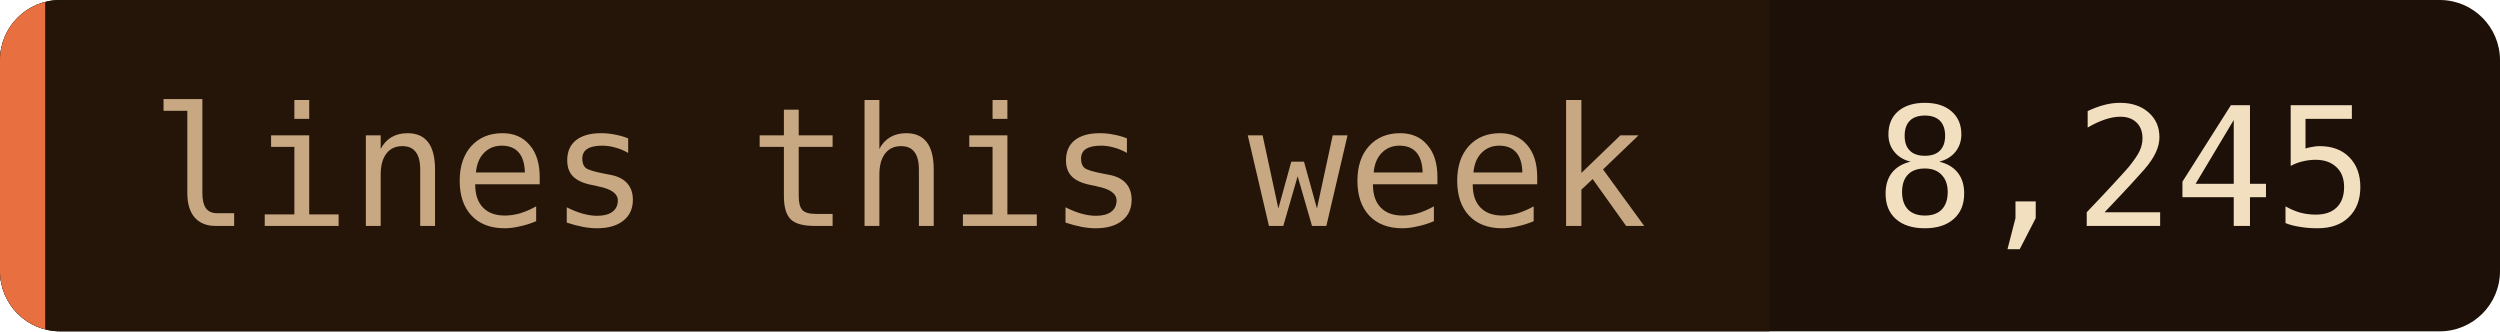
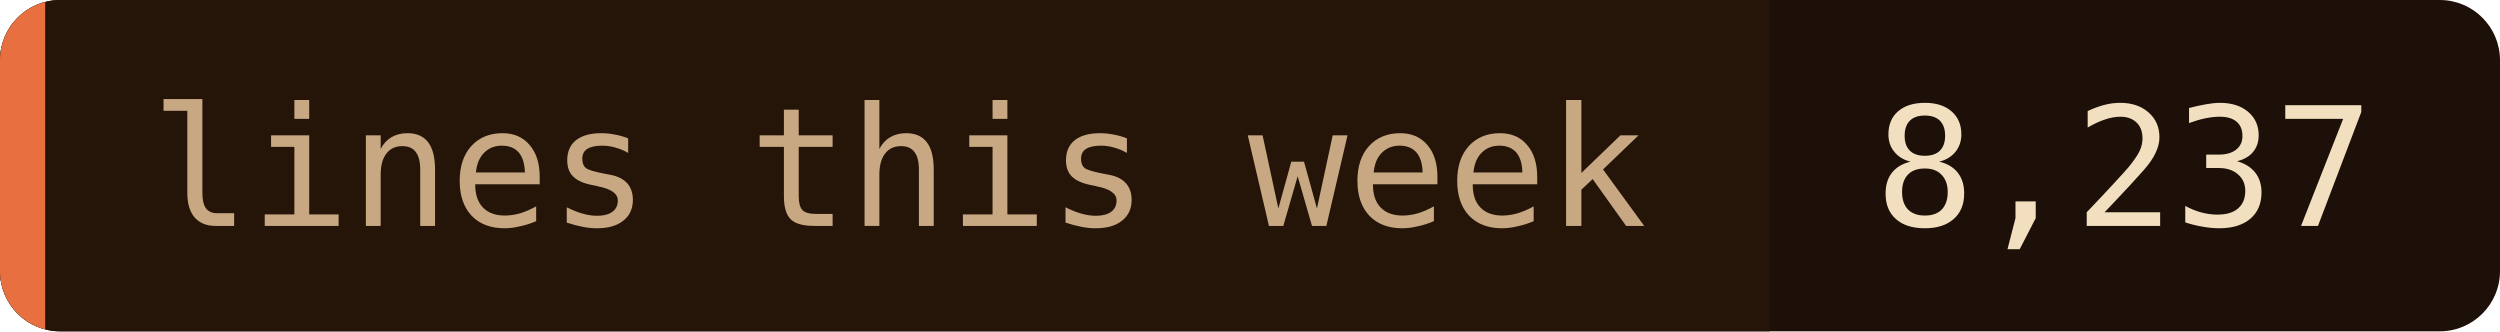
- <svg xmlns="http://www.w3.org/2000/svg" width="166" height="22" role="img" aria-label="lines this week: 8,245">
+ <svg xmlns="http://www.w3.org/2000/svg" width="166" height="22" role="img" aria-label="lines this week: 8,237">
  <clipPath id="c">
    <rect width="166" height="22" rx="4" />
  </clipPath>
  <g clip-path="url(#c)">
    <rect width="166" height="22" fill="#1c1008" />
    <rect width="117.5" height="22" fill="#241508" />
    <rect width="3" height="22" fill="#e87040" />
  </g>
  <g font-family="'JetBrains Mono', 'Fira Code', ui-monospace, SFMono-Regular, Menlo, monospace" font-size="11">
    <text x="10" y="15" fill="#c8a882">lines this week</text>
-     <text x="124.5" y="15" fill="#f2dfc0">8,245</text>
+     <text x="124.5" y="15" fill="#f2dfc0">8,237</text>
  </g>
</svg>
